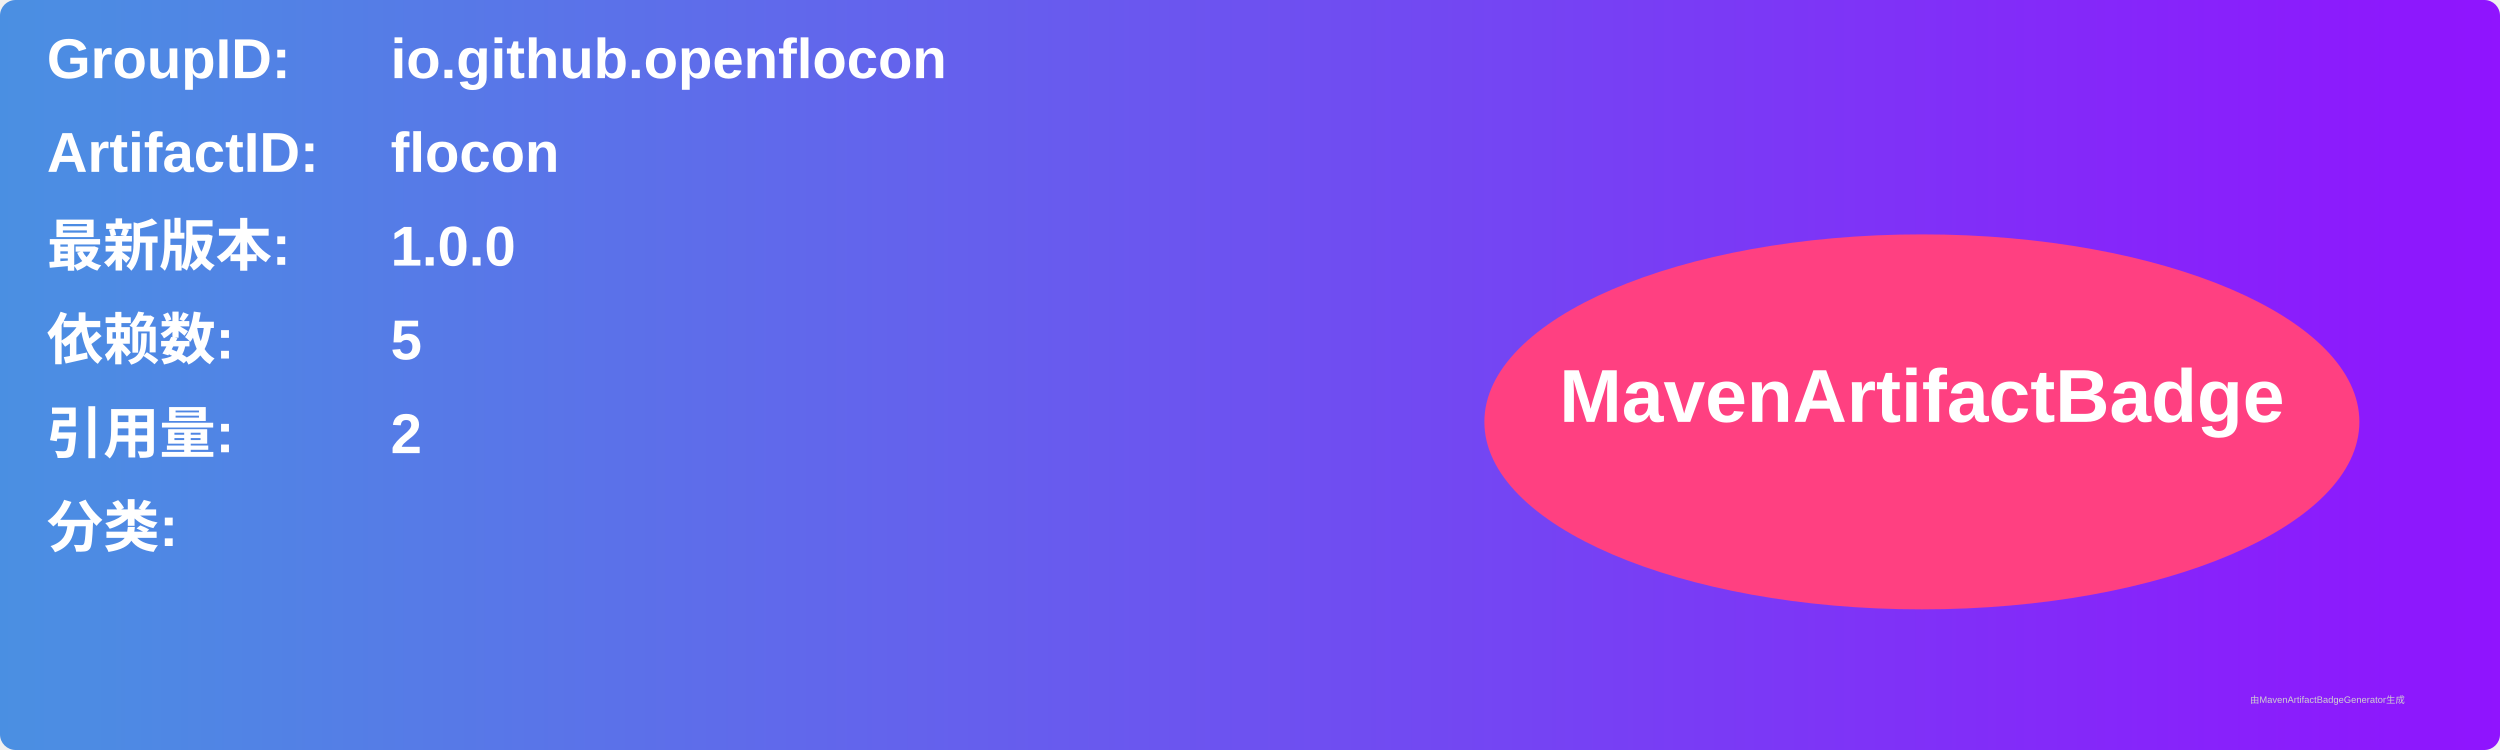
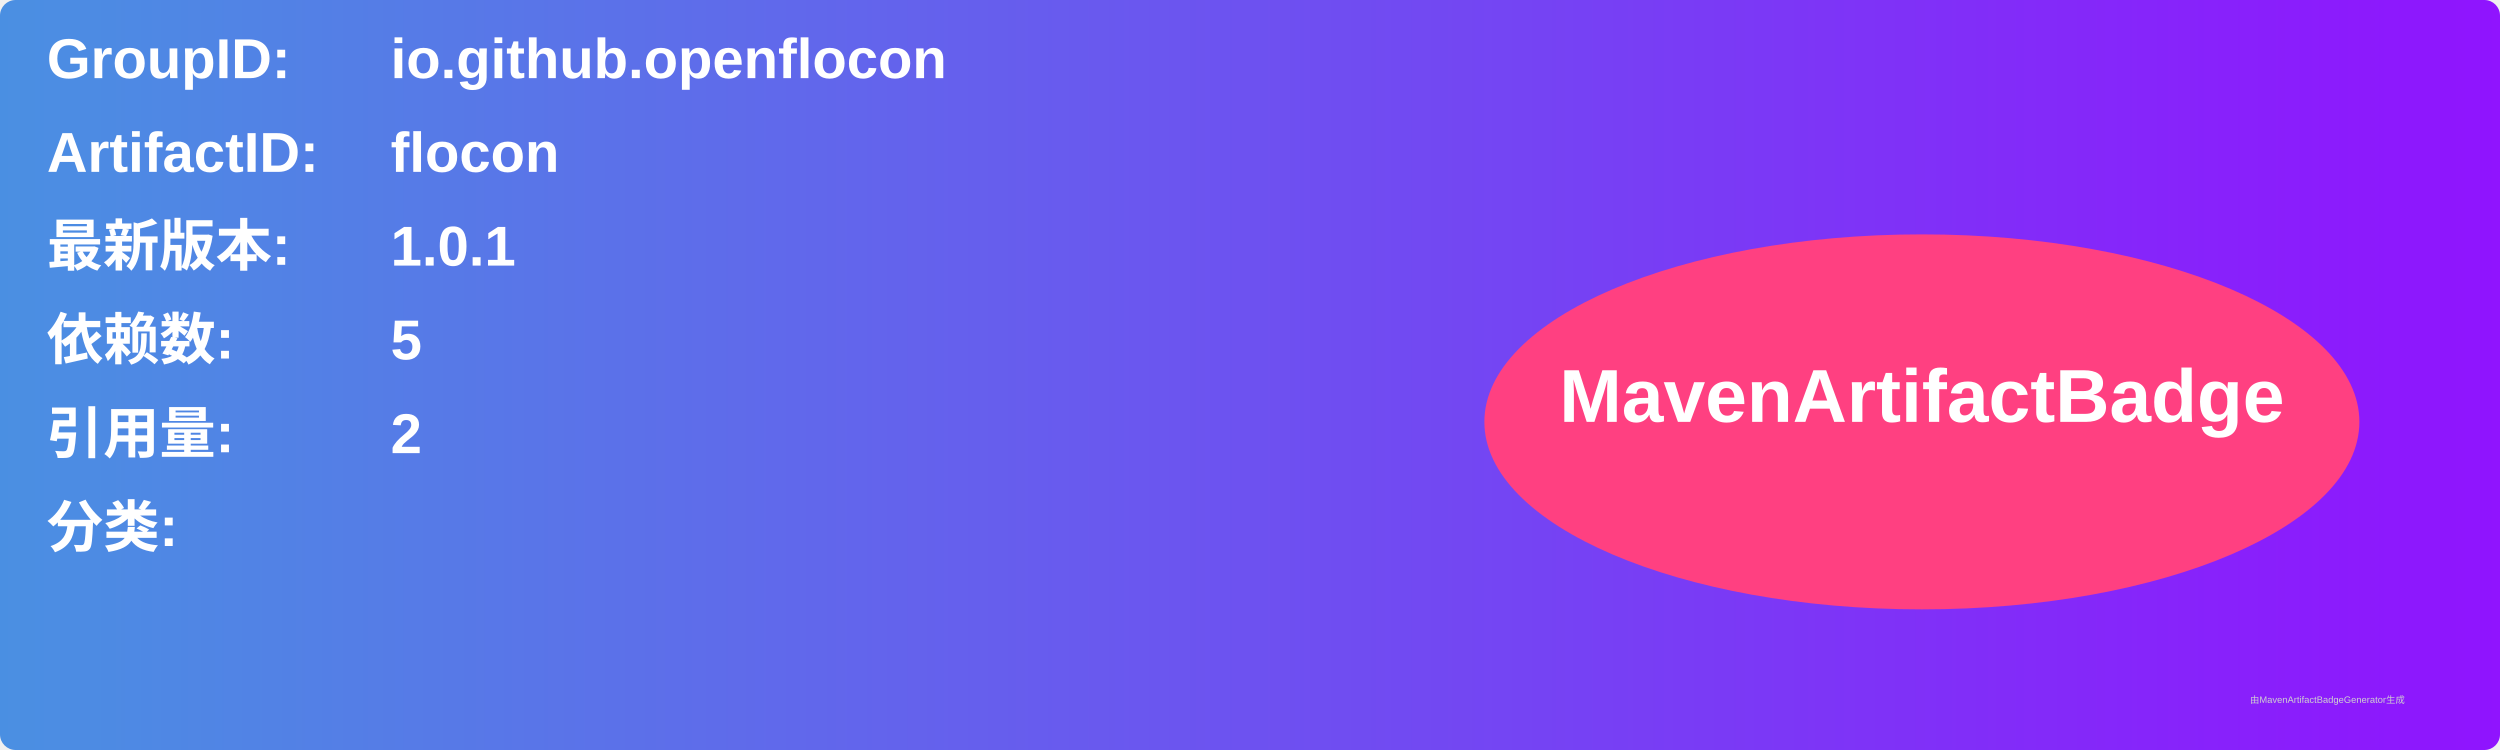
<svg xmlns="http://www.w3.org/2000/svg" width="800" height="240" viewBox="0 0 800 240">
  <linearGradient id="grad" x1="0%" y1="0%" x2="100%" y2="0%">
    <stop offset="0%" stop-color="#4a90e2" />
    <stop offset="100%" stop-color="#9013fe" />
  </linearGradient>
  <rect width="100%" height="100%" rx="5" ry="5" fill="url(#grad)" />
  <g transform="translate(15, 15)">
    <text x="0" y="10" font-family="Arial" font-size="18" fill="white" font-weight="bold" width="260">GroupID:</text>
    <text x="110" y="10" font-family="Arial" font-size="18" fill="white" font-weight="bold" width="460">io.github.openflocon</text>
    <text x="0" y="40" font-family="Arial" font-size="18" fill="white" font-weight="bold" width="260">ArtifactID:</text>
    <text x="110" y="40" font-family="Arial" font-size="18" fill="white" font-weight="bold" width="460">flocon</text>
    <text x="0" y="70" font-family="Arial" font-size="18" fill="white" font-weight="bold">最新版本:</text>
    <text x="110" y="70" font-family="Arial" font-size="18" fill="white" font-weight="bold">
-       <tspan font-weight="bold">1.0.0</tspan>
+       <tspan font-weight="bold">1.0.1</tspan>
    </text>
    <text x="0" y="100" font-family="Arial" font-size="18" fill="white" font-weight="bold">依赖数: </text>
    <text x="110" y="100" font-family="Arial" font-size="18" fill="white">
      <tspan font-weight="bold">5</tspan>
    </text>
    <text x="0" y="130" font-family="Arial" font-size="18" fill="white" font-weight="bold">引用量: </text>
    <text x="110" y="130" font-family="Arial" font-size="18" fill="white">
      <tspan font-weight="bold">2</tspan>
    </text>
    <text x="0" y="160" font-family="Arial" font-size="18" fill="white" font-weight="bold">分类:</text>
    <text x="10" y="190" font-family="Arial" font-size="10" fill="white">
      <tspan font-weight="bold" />
    </text>
    <ellipse cx="600" cy="120" rx="140" ry="60" fill="#ff4081" />
    <text x="600" y="120" text-anchor="middle" font-family="Arial" font-size="24" fill="white" font-weight="bold">MavenArtifactBadge</text>
  </g>
  <text x="720" y="225" font-family="Arial" font-size="3" fill="#d0d0d0">由MavenArtifactBadgeGenerator生成</text>
</svg>
